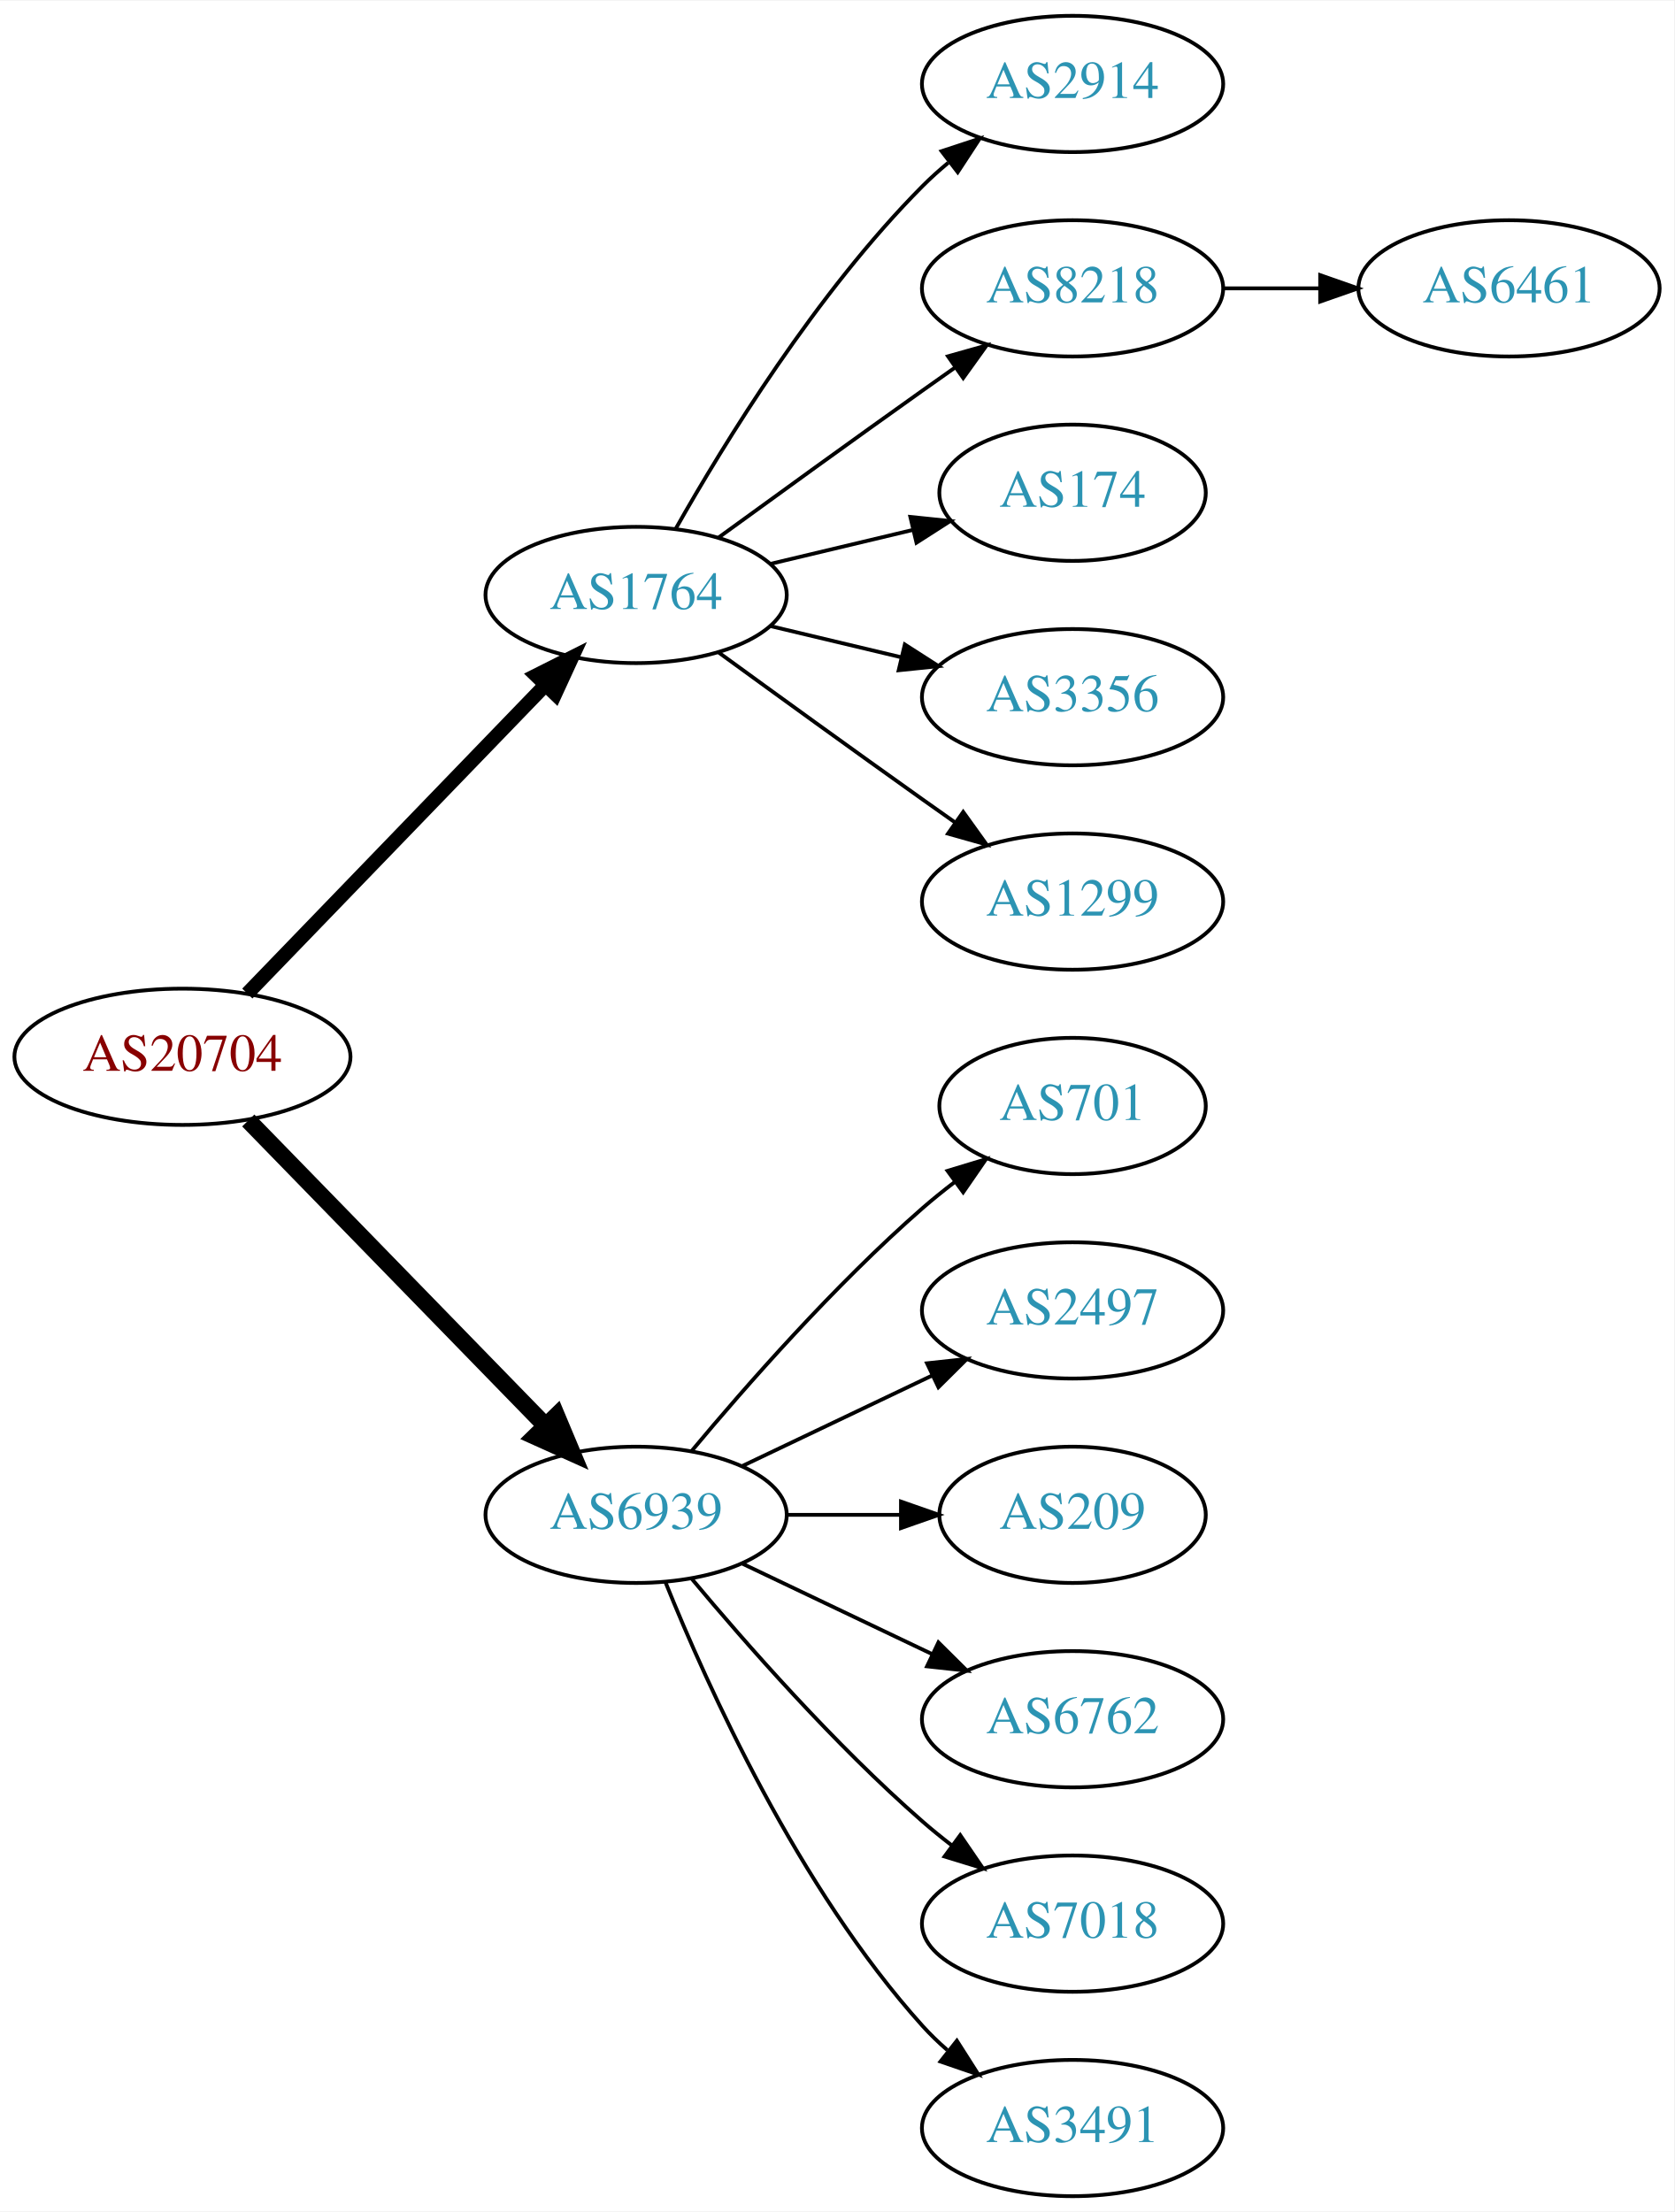
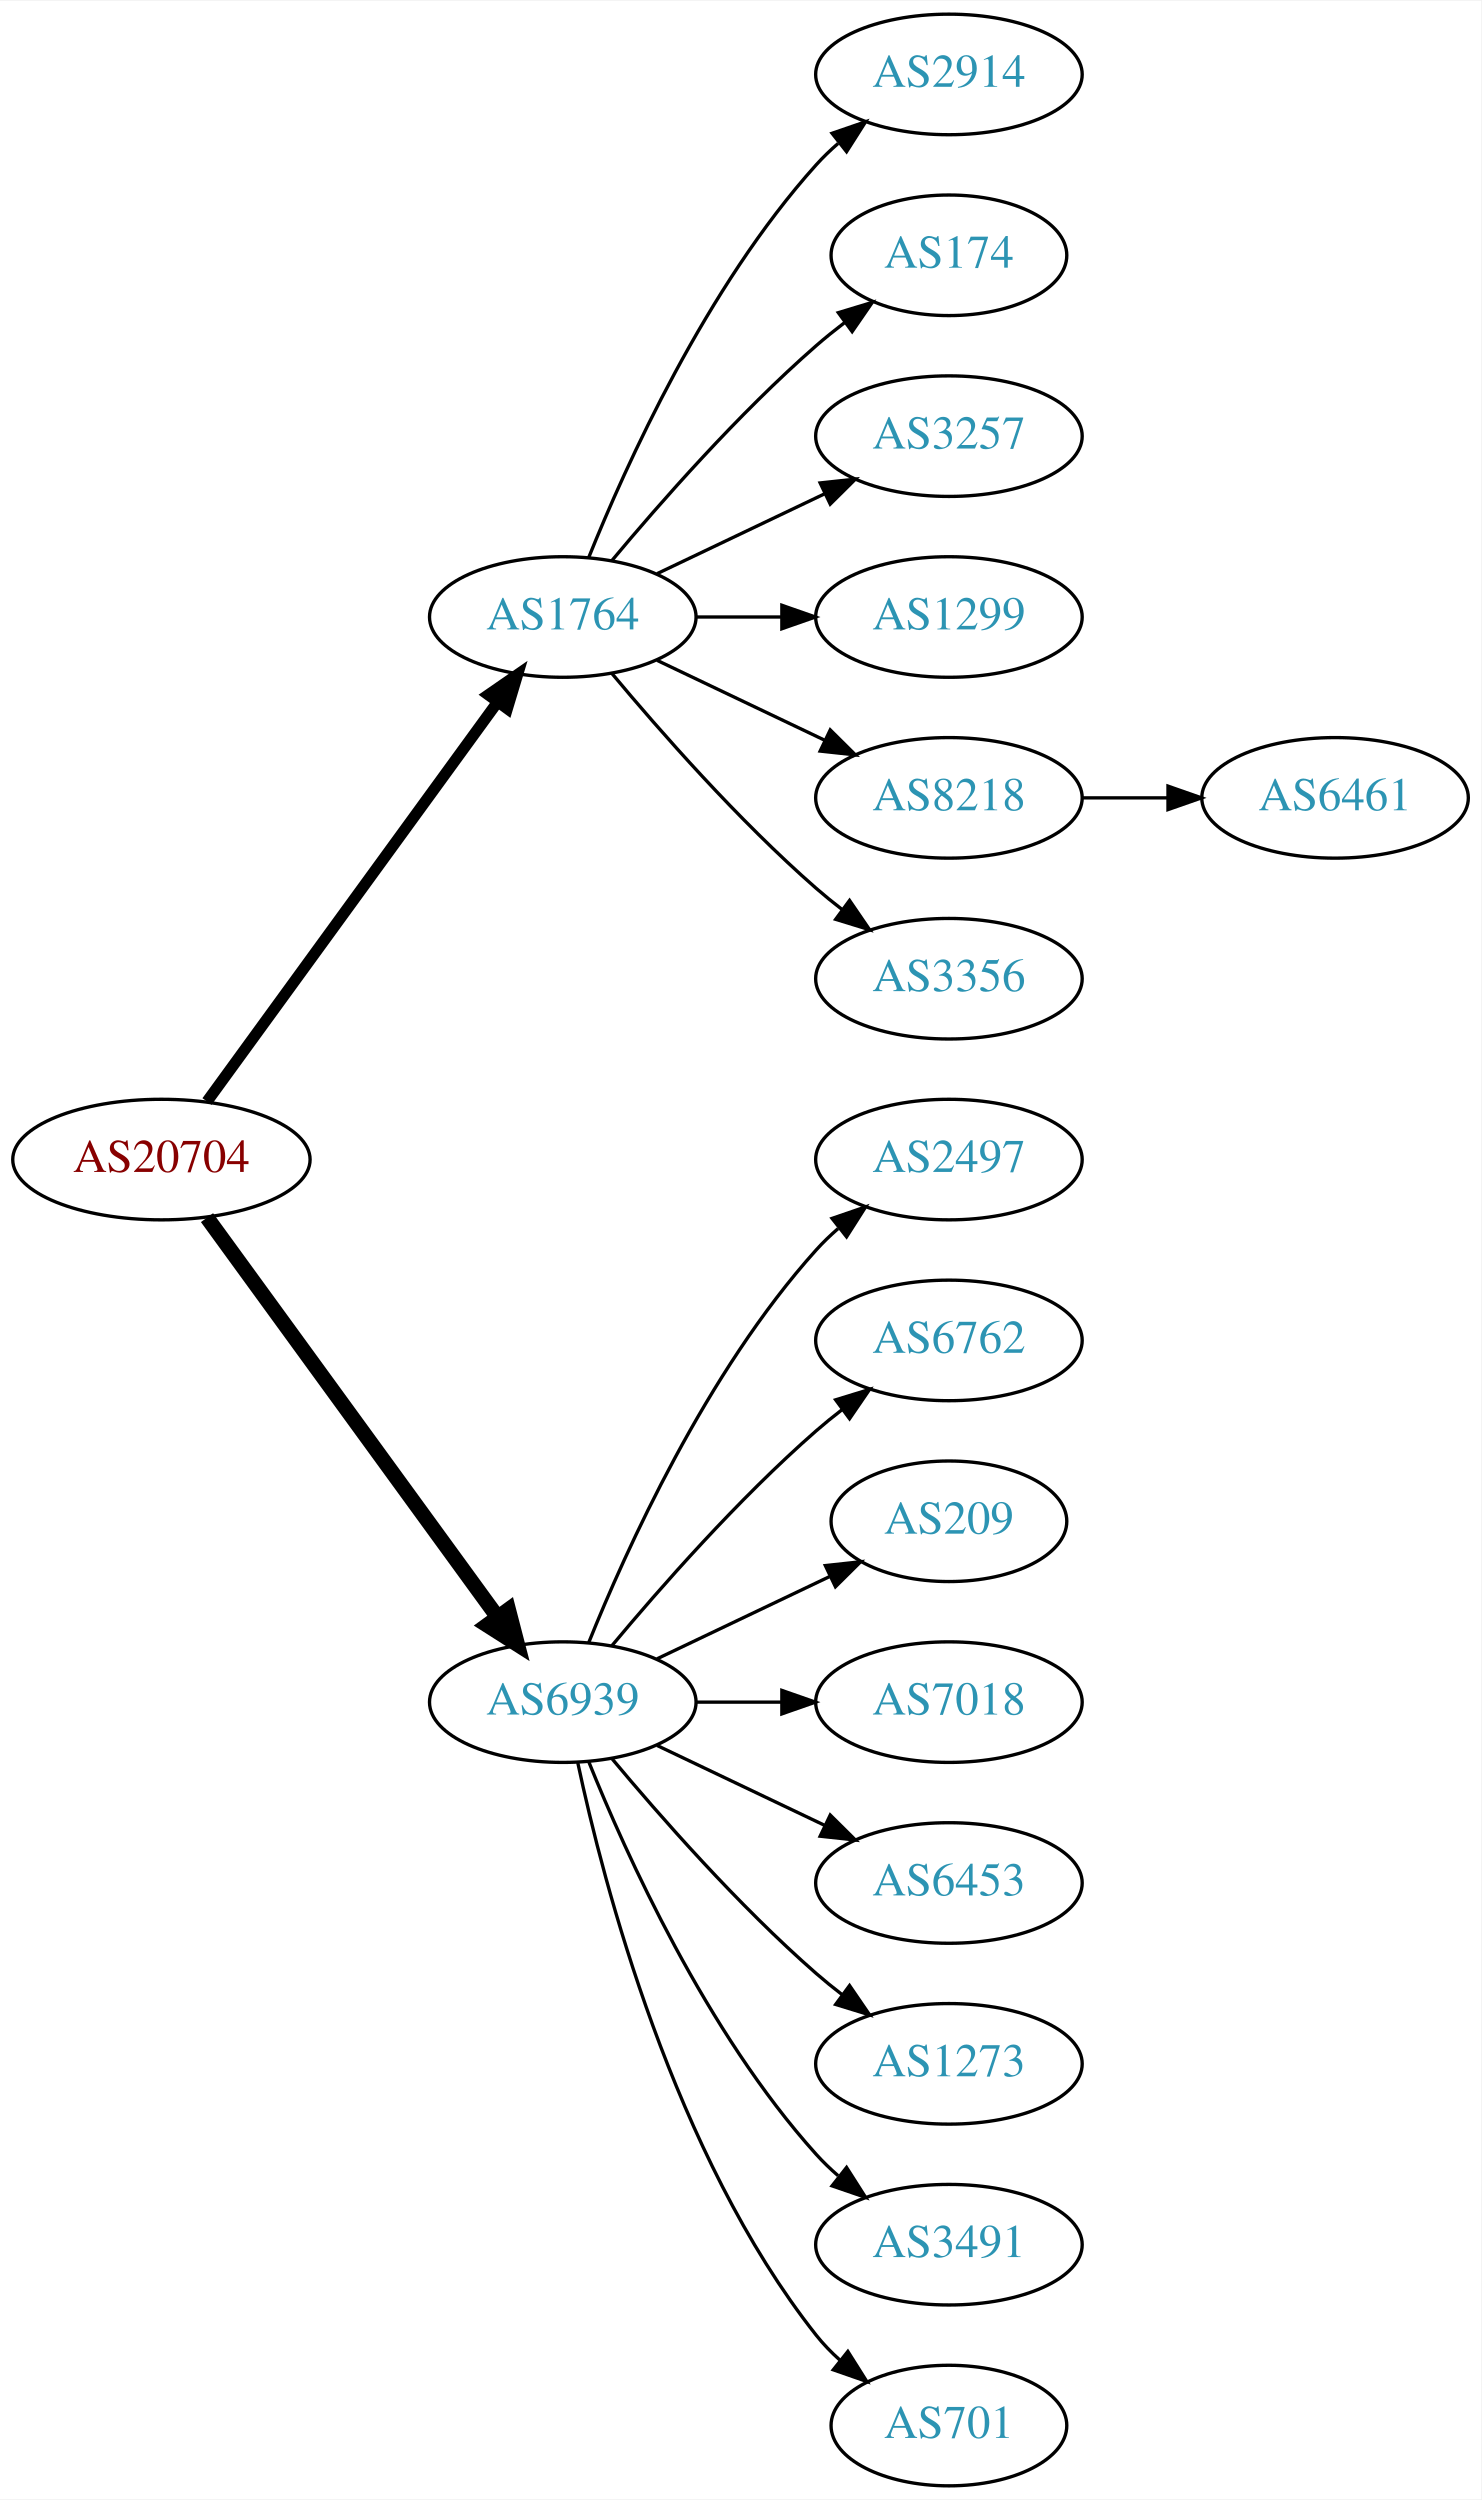
- <svg xmlns="http://www.w3.org/2000/svg" xmlns:xlink="http://www.w3.org/1999/xlink" width="442pt" height="584pt" viewBox="0.00 0.00 442.27 584.00">
-   <g id="graph0" class="graph" transform="scale(1 1) rotate(0) translate(4 580)">
-     <polygon fill="white" stroke="none" points="-4,4 -4,-580 438.271,-580 438.271,4 -4,4" />
+ <svg xmlns="http://www.w3.org/2000/svg" xmlns:xlink="http://www.w3.org/1999/xlink" width="442pt" height="746pt" viewBox="0.00 0.00 442.27 746.00">
+   <g id="graph0" class="graph" transform="scale(1 1) rotate(0) translate(4 742)">
+     <polygon fill="white" stroke="none" points="-4,4 -4,-742 438.271,-742 438.271,4 -4,4" />
    <g id="node1" class="node">
      <g id="a_node1">
        <a xlink:href="/asn/20704" xlink:title="AS20704 ~ Hirschstettnerstr. 19-21 L1 [AT]">
-           <ellipse fill="#ffffff" stroke="black" cx="44.196" cy="-301" rx="44.393" ry="18" />
-           <text text-anchor="middle" x="44.196" y="-297.3" font-family="Times,serif" font-size="14.00" fill="#880000">AS20704</text>
+           <ellipse fill="#ffffff" stroke="black" cx="44.196" cy="-396" rx="44.393" ry="18" />
+           <text text-anchor="middle" x="44.196" y="-392.3" font-family="Times,serif" font-size="14.00" fill="#880000">AS20704</text>
        </a>
      </g>
    </g>
    <g id="node2" class="node">
      <g id="a_node2">
        <a xlink:href="/asn/1764" xlink:title="AS1764 ~ NEXTLAYER-AS [AT]">
-           <ellipse fill="#ffffff" stroke="black" cx="164.039" cy="-423" rx="39.794" ry="18" />
-           <text text-anchor="middle" x="164.039" y="-419.3" font-family="Times,serif" font-size="14.00" fill="#2c94b3">AS1764</text>
+           <ellipse fill="#ffffff" stroke="black" cx="164.039" cy="-558" rx="39.794" ry="18" />
+           <text text-anchor="middle" x="164.039" y="-554.3" font-family="Times,serif" font-size="14.00" fill="#2c94b3">AS1764</text>
        </a>
      </g>
    </g>
    <g id="edge1" class="edge">
-       <path fill="none" stroke="black" stroke-width="3.75" d="M61.334,-317.708C81.697,-338.789 116.851,-375.183 140.026,-399.175" />
-       <polygon fill="black" stroke="black" stroke-width="3.75" points="137.63,-401.733 147.095,-406.494 142.665,-396.87 137.63,-401.733" />
+       <path fill="none" stroke="black" stroke-width="3.375" d="M57.807,-413.337C78.628,-441.96 120.29,-499.233 144.479,-532.486" />
+       <polygon fill="black" stroke="black" stroke-width="3.375" points="141.805,-534.76 150.518,-540.788 147.466,-530.642 141.805,-534.76" />
    </g>
    <g id="node3" class="node">
      <g id="a_node3">
        <a xlink:href="/asn/6939" xlink:title="AS6939 ~ Hurricane Electric LLC [US]">
-           <ellipse fill="#ffffff" stroke="black" cx="164.039" cy="-180" rx="39.794" ry="18" />
-           <text text-anchor="middle" x="164.039" y="-176.3" font-family="Times,serif" font-size="14.00" fill="#2c94b3">AS6939</text>
+           <ellipse fill="#ffffff" stroke="black" cx="164.039" cy="-234" rx="39.794" ry="18" />
+           <text text-anchor="middle" x="164.039" y="-230.3" font-family="Times,serif" font-size="14.00" fill="#2c94b3">AS6939</text>
        </a>
      </g>
    </g>
    <g id="edge2" class="edge">
-       <path fill="none" stroke="black" stroke-width="4.5" d="M61.582,-284.175C82.011,-263.198 117.049,-227.222 140.129,-203.523" />
-       <polygon fill="black" stroke="black" stroke-width="4.5" points="143.013,-206.206 147.169,-196.295 137.371,-200.712 143.013,-206.206" />
+       <path fill="none" stroke="black" stroke-width="4.5" d="M57.807,-378.663C78.628,-350.04 120.29,-292.767 144.479,-259.514" />
+       <polygon fill="black" stroke="black" stroke-width="4.5" points="147.82,-261.615 150.518,-251.212 141.451,-256.983 147.82,-261.615" />
    </g>
    <g id="node4" class="node">
      <g id="a_node4">
        <a xlink:href="/asn/2914" xlink:title="AS2914 ~ NTT America, Inc. [US]">
-           <ellipse fill="#ffffff" stroke="black" cx="279.332" cy="-558" rx="39.794" ry="18" />
-           <text text-anchor="middle" x="279.332" y="-554.3" font-family="Times,serif" font-size="14.00" fill="#2c94b3">AS2914</text>
+           <ellipse fill="#ffffff" stroke="black" cx="279.332" cy="-720" rx="39.794" ry="18" />
+           <text text-anchor="middle" x="279.332" y="-716.3" font-family="Times,serif" font-size="14.00" fill="#2c94b3">AS2914</text>
        </a>
      </g>
    </g>
    <g id="edge3" class="edge">
-       <path fill="none" stroke="black" d="M174.498,-440.49C187.28,-463.096 211.712,-502.886 239.685,-531 241.796,-533.121 244.092,-535.188 246.477,-537.171" />
-       <polygon fill="black" stroke="black" points="244.73,-540.242 254.793,-543.556 248.993,-534.69 244.73,-540.242" />
+       <path fill="none" stroke="black" d="M171.786,-575.787C182.837,-603.243 206.891,-656.578 239.685,-693 241.688,-695.224 243.906,-697.363 246.239,-699.397" />
+       <polygon fill="black" stroke="black" points="244.437,-702.433 254.458,-705.873 248.769,-696.935 244.437,-702.433" />
    </g>
    <g id="node5" class="node">
      <g id="a_node5">
+         <a xlink:href="/asn/174" xlink:title="AS174 ~ Cogent Communications [US]">
+           <ellipse fill="#ffffff" stroke="black" cx="279.332" cy="-666" rx="35.194" ry="18" />
+           <text text-anchor="middle" x="279.332" y="-662.3" font-family="Times,serif" font-size="14.00" fill="#2c94b3">AS174</text>
+         </a>
+       </g>
+     </g>
+     <g id="edge4" class="edge">
+       <path fill="none" stroke="black" d="M178.669,-574.817C192.951,-591.929 216.498,-618.745 239.685,-639 242.355,-641.332 245.228,-643.648 248.158,-645.886" />
+       <polygon fill="black" stroke="black" points="246.309,-648.87 256.449,-651.939 250.436,-643.216 246.309,-648.87" />
+     </g>
+     <g id="node6" class="node">
+       <g id="a_node6">
+         <a xlink:href="/asn/3257" xlink:title="AS3257 ~ GTT [DE]">
+           <ellipse fill="#ffffff" stroke="black" cx="279.332" cy="-612" rx="39.794" ry="18" />
+           <text text-anchor="middle" x="279.332" y="-608.3" font-family="Times,serif" font-size="14.00" fill="#2c94b3">AS3257</text>
+         </a>
+       </g>
+     </g>
+     <g id="edge5" class="edge">
+       <path fill="none" stroke="black" d="M192.175,-570.934C207.169,-578.081 225.99,-587.052 242.213,-594.785" />
+       <polygon fill="black" stroke="black" points="240.884,-598.028 251.417,-599.171 243.895,-591.709 240.884,-598.028" />
+     </g>
+     <g id="node7" class="node">
+       <g id="a_node7">
+         <a xlink:href="/asn/1299" xlink:title="AS1299 ~ Telia Carrier [EU]">
+           <ellipse fill="#ffffff" stroke="black" cx="279.332" cy="-558" rx="39.794" ry="18" />
+           <text text-anchor="middle" x="279.332" y="-554.3" font-family="Times,serif" font-size="14.00" fill="#2c94b3">AS1299</text>
+         </a>
+       </g>
+     </g>
+     <g id="edge6" class="edge">
+       <path fill="none" stroke="black" d="M203.711,-558C211.914,-558 220.678,-558 229.21,-558" />
+       <polygon fill="black" stroke="black" points="229.449,-561.5 239.449,-558 229.449,-554.5 229.449,-561.5" />
+     </g>
+     <g id="node8" class="node">
+       <g id="a_node8">
        <a xlink:href="/asn/8218" xlink:title="AS8218 ~ legacy Neotelecoms [FR]">
          <ellipse fill="#ffffff" stroke="black" cx="279.332" cy="-504" rx="39.794" ry="18" />
          <text text-anchor="middle" x="279.332" y="-500.3" font-family="Times,serif" font-size="14.00" fill="#2c94b3">AS8218</text>
        </a>
      </g>
    </g>
-     <g id="edge4" class="edge">
-       <path fill="none" stroke="black" d="M185.887,-438.222C200.821,-449.091 221.435,-464.025 239.685,-477 242.506,-479.005 245.449,-481.085 248.397,-483.159" />
-       <polygon fill="black" stroke="black" points="246.424,-486.05 256.621,-488.926 250.443,-480.319 246.424,-486.05" />
-     </g>
-     <g id="node6" class="node">
-       <g id="a_node6">
-         <a xlink:href="/asn/174" xlink:title="AS174 ~ Cogent Communications [US]">
-           <ellipse fill="#ffffff" stroke="black" cx="279.332" cy="-450" rx="35.194" ry="18" />
-           <text text-anchor="middle" x="279.332" y="-446.3" font-family="Times,serif" font-size="14.00" fill="#2c94b3">AS174</text>
-         </a>
-       </g>
-     </g>
-     <g id="edge5" class="edge">
-       <path fill="none" stroke="black" d="M199.646,-431.248C211.44,-434.058 224.745,-437.229 237.013,-440.153" />
-       <polygon fill="black" stroke="black" points="236.479,-443.624 247.018,-442.537 238.101,-436.814 236.479,-443.624" />
-     </g>
-     <g id="node7" class="node">
-       <g id="a_node7">
+     <g id="edge7" class="edge">
+       <path fill="none" stroke="black" d="M192.175,-545.066C207.169,-537.919 225.99,-528.948 242.213,-521.215" />
+       <polygon fill="black" stroke="black" points="243.895,-524.291 251.417,-516.829 240.884,-517.972 243.895,-524.291" />
+     </g>
+     <g id="node9" class="node">
+       <g id="a_node9">
        <a xlink:href="/asn/3356" xlink:title="AS3356 ~ Level 3 Parent, LLC [US]">
-           <ellipse fill="#ffffff" stroke="black" cx="279.332" cy="-396" rx="39.794" ry="18" />
-           <text text-anchor="middle" x="279.332" y="-392.3" font-family="Times,serif" font-size="14.00" fill="#2c94b3">AS3356</text>
-         </a>
-       </g>
-     </g>
-     <g id="edge6" class="edge">
-       <path fill="none" stroke="black" d="M199.646,-414.752C210.517,-412.162 222.671,-409.265 234.114,-406.538" />
-       <polygon fill="black" stroke="black" points="235.02,-409.92 243.936,-404.197 233.397,-403.111 235.02,-409.92" />
-     </g>
-     <g id="node8" class="node">
-       <g id="a_node8">
-         <a xlink:href="/asn/1299" xlink:title="AS1299 ~ Telia Carrier [EU]">
-           <ellipse fill="#ffffff" stroke="black" cx="279.332" cy="-342" rx="39.794" ry="18" />
-           <text text-anchor="middle" x="279.332" y="-338.3" font-family="Times,serif" font-size="14.00" fill="#2c94b3">AS1299</text>
-         </a>
-       </g>
-     </g>
-     <g id="edge7" class="edge">
-       <path fill="none" stroke="black" d="M185.887,-407.778C200.821,-396.909 221.435,-381.975 239.685,-369 242.506,-366.995 245.449,-364.915 248.397,-362.841" />
-       <polygon fill="black" stroke="black" points="250.443,-365.681 256.621,-357.074 246.424,-359.95 250.443,-365.681" />
-     </g>
-     <g id="node10" class="node">
-       <g id="a_node10">
-         <a xlink:href="/asn/701" xlink:title="AS701 ~ UUNET [US]">
-           <ellipse fill="#ffffff" stroke="black" cx="279.332" cy="-288" rx="35.194" ry="18" />
-           <text text-anchor="middle" x="279.332" y="-284.3" font-family="Times,serif" font-size="14.00" fill="#2c94b3">AS701</text>
-         </a>
-       </g>
-     </g>
-     <g id="edge9" class="edge">
-       <path fill="none" stroke="black" d="M178.669,-196.817C192.951,-213.929 216.498,-240.745 239.685,-261 242.355,-263.332 245.228,-265.648 248.158,-267.886" />
-       <polygon fill="black" stroke="black" points="246.309,-270.87 256.449,-273.939 250.436,-265.216 246.309,-270.87" />
+           <ellipse fill="#ffffff" stroke="black" cx="279.332" cy="-450" rx="39.794" ry="18" />
+           <text text-anchor="middle" x="279.332" y="-446.3" font-family="Times,serif" font-size="14.00" fill="#2c94b3">AS3356</text>
+         </a>
+       </g>
+     </g>
+     <g id="edge8" class="edge">
+       <path fill="none" stroke="black" d="M178.669,-541.183C192.951,-524.071 216.498,-497.255 239.685,-477 242.151,-474.846 244.789,-472.706 247.487,-470.628" />
+       <polygon fill="black" stroke="black" points="249.66,-473.375 255.641,-464.63 245.512,-467.736 249.66,-473.375" />
    </g>
    <g id="node11" class="node">
      <g id="a_node11">
        <a xlink:href="/asn/2497" xlink:title="AS2497 ~ Internet Initiative Japan Inc. [JP]">
-           <ellipse fill="#ffffff" stroke="black" cx="279.332" cy="-234" rx="39.794" ry="18" />
-           <text text-anchor="middle" x="279.332" y="-230.3" font-family="Times,serif" font-size="14.00" fill="#2c94b3">AS2497</text>
+           <ellipse fill="#ffffff" stroke="black" cx="279.332" cy="-396" rx="39.794" ry="18" />
+           <text text-anchor="middle" x="279.332" y="-392.3" font-family="Times,serif" font-size="14.00" fill="#2c94b3">AS2497</text>
        </a>
      </g>
    </g>
    <g id="edge10" class="edge">
-       <path fill="none" stroke="black" d="M192.175,-192.934C207.169,-200.081 225.99,-209.052 242.213,-216.785" />
-       <polygon fill="black" stroke="black" points="240.884,-220.028 251.417,-221.171 243.895,-213.709 240.884,-220.028" />
+       <path fill="none" stroke="black" d="M171.786,-251.787C182.837,-279.243 206.891,-332.578 239.685,-369 241.688,-371.224 243.906,-373.363 246.239,-375.397" />
+       <polygon fill="black" stroke="black" points="244.437,-378.433 254.458,-381.873 248.769,-372.935 244.437,-378.433" />
    </g>
    <g id="node12" class="node">
      <g id="a_node12">
-         <a xlink:href="/asn/209" xlink:title="AS209 ~ CenturyLink Communications, LLC [US]">
-           <ellipse fill="#ffffff" stroke="black" cx="279.332" cy="-180" rx="35.194" ry="18" />
-           <text text-anchor="middle" x="279.332" y="-176.3" font-family="Times,serif" font-size="14.00" fill="#2c94b3">AS209</text>
+         <a xlink:href="/asn/6762" xlink:title="AS6762 ~ TELECOM ITALIA SPARKLE S.p.A. [IT]">
+           <ellipse fill="#ffffff" stroke="black" cx="279.332" cy="-342" rx="39.794" ry="18" />
+           <text text-anchor="middle" x="279.332" y="-338.3" font-family="Times,serif" font-size="14.00" fill="#2c94b3">AS6762</text>
        </a>
      </g>
    </g>
    <g id="edge11" class="edge">
-       <path fill="none" stroke="black" d="M203.711,-180C213.416,-180 223.907,-180 233.87,-180" />
-       <polygon fill="black" stroke="black" points="234.006,-183.5 244.006,-180 234.006,-176.5 234.006,-183.5" />
+       <path fill="none" stroke="black" d="M178.669,-250.817C192.951,-267.929 216.498,-294.745 239.685,-315 242.151,-317.154 244.789,-319.294 247.487,-321.372" />
+       <polygon fill="black" stroke="black" points="245.512,-324.264 255.641,-327.37 249.66,-318.625 245.512,-324.264" />
    </g>
    <g id="node13" class="node">
      <g id="a_node13">
-         <a xlink:href="/asn/6762" xlink:title="AS6762 ~ TELECOM ITALIA SPARKLE S.p.A. [IT]">
-           <ellipse fill="#ffffff" stroke="black" cx="279.332" cy="-126" rx="39.794" ry="18" />
-           <text text-anchor="middle" x="279.332" y="-122.3" font-family="Times,serif" font-size="14.00" fill="#2c94b3">AS6762</text>
+         <a xlink:href="/asn/209" xlink:title="AS209 ~ CenturyLink Communications, LLC [US]">
+           <ellipse fill="#ffffff" stroke="black" cx="279.332" cy="-288" rx="35.194" ry="18" />
+           <text text-anchor="middle" x="279.332" y="-284.3" font-family="Times,serif" font-size="14.00" fill="#2c94b3">AS209</text>
        </a>
      </g>
    </g>
    <g id="edge12" class="edge">
-       <path fill="none" stroke="black" d="M192.175,-167.066C207.169,-159.919 225.99,-150.948 242.213,-143.215" />
-       <polygon fill="black" stroke="black" points="243.895,-146.291 251.417,-138.829 240.884,-139.972 243.895,-146.291" />
+       <path fill="none" stroke="black" d="M192.175,-246.934C207.607,-254.29 227.092,-263.577 243.628,-271.459" />
+       <polygon fill="black" stroke="black" points="242.436,-274.768 252.969,-275.911 245.448,-268.449 242.436,-274.768" />
    </g>
    <g id="node14" class="node">
      <g id="a_node14">
        <a xlink:href="/asn/7018" xlink:title="AS7018 ~ AT&amp;T Services, Inc. [US]">
-           <ellipse fill="#ffffff" stroke="black" cx="279.332" cy="-72" rx="39.794" ry="18" />
-           <text text-anchor="middle" x="279.332" y="-68.3" font-family="Times,serif" font-size="14.00" fill="#2c94b3">AS7018</text>
+           <ellipse fill="#ffffff" stroke="black" cx="279.332" cy="-234" rx="39.794" ry="18" />
+           <text text-anchor="middle" x="279.332" y="-230.3" font-family="Times,serif" font-size="14.00" fill="#2c94b3">AS7018</text>
        </a>
      </g>
    </g>
    <g id="edge13" class="edge">
-       <path fill="none" stroke="black" d="M178.669,-163.183C192.951,-146.071 216.498,-119.255 239.685,-99 242.151,-96.846 244.789,-94.706 247.487,-92.628" />
-       <polygon fill="black" stroke="black" points="249.66,-95.375 255.641,-86.63 245.512,-89.736 249.66,-95.375" />
+       <path fill="none" stroke="black" d="M203.711,-234C211.914,-234 220.678,-234 229.21,-234" />
+       <polygon fill="black" stroke="black" points="229.449,-237.5 239.449,-234 229.449,-230.5 229.449,-237.5" />
    </g>
    <g id="node15" class="node">
      <g id="a_node15">
+         <a xlink:href="/asn/6453" xlink:title="AS6453 ~ TATA COMMUNICATIONS (AMERICA) INC [US]">
+           <ellipse fill="#ffffff" stroke="black" cx="279.332" cy="-180" rx="39.794" ry="18" />
+           <text text-anchor="middle" x="279.332" y="-176.3" font-family="Times,serif" font-size="14.00" fill="#2c94b3">AS6453</text>
+         </a>
+       </g>
+     </g>
+     <g id="edge14" class="edge">
+       <path fill="none" stroke="black" d="M192.175,-221.066C207.169,-213.919 225.99,-204.948 242.213,-197.215" />
+       <polygon fill="black" stroke="black" points="243.895,-200.291 251.417,-192.829 240.884,-193.972 243.895,-200.291" />
+     </g>
+     <g id="node16" class="node">
+       <g id="a_node16">
+         <a xlink:href="/asn/1273" xlink:title="AS1273 ~ Vodafone Group PLC [EU]">
+           <ellipse fill="#ffffff" stroke="black" cx="279.332" cy="-126" rx="39.794" ry="18" />
+           <text text-anchor="middle" x="279.332" y="-122.3" font-family="Times,serif" font-size="14.00" fill="#2c94b3">AS1273</text>
+         </a>
+       </g>
+     </g>
+     <g id="edge15" class="edge">
+       <path fill="none" stroke="black" d="M178.669,-217.183C192.951,-200.071 216.498,-173.255 239.685,-153 242.151,-150.846 244.789,-148.706 247.487,-146.628" />
+       <polygon fill="black" stroke="black" points="249.66,-149.375 255.641,-140.63 245.512,-143.736 249.66,-149.375" />
+     </g>
+     <g id="node17" class="node">
+       <g id="a_node17">
        <a xlink:href="/asn/3491" xlink:title="AS3491 ~ PCCW Global, Inc. [US]">
-           <ellipse fill="#ffffff" stroke="black" cx="279.332" cy="-18" rx="39.794" ry="18" />
-           <text text-anchor="middle" x="279.332" y="-14.3" font-family="Times,serif" font-size="14.00" fill="#2c94b3">AS3491</text>
-         </a>
-       </g>
-     </g>
-     <g id="edge14" class="edge">
-       <path fill="none" stroke="black" d="M171.786,-162.213C182.837,-134.757 206.891,-81.422 239.685,-45 241.688,-42.776 243.906,-40.637 246.239,-38.603" />
-       <polygon fill="black" stroke="black" points="248.769,-41.065 254.458,-32.127 244.437,-35.567 248.769,-41.065" />
-     </g>
-     <g id="node9" class="node">
-       <g id="a_node9">
+           <ellipse fill="#ffffff" stroke="black" cx="279.332" cy="-72" rx="39.794" ry="18" />
+           <text text-anchor="middle" x="279.332" y="-68.3" font-family="Times,serif" font-size="14.00" fill="#2c94b3">AS3491</text>
+         </a>
+       </g>
+     </g>
+     <g id="edge16" class="edge">
+       <path fill="none" stroke="black" d="M171.786,-216.213C182.837,-188.757 206.891,-135.422 239.685,-99 241.688,-96.776 243.906,-94.637 246.239,-92.603" />
+       <polygon fill="black" stroke="black" points="248.769,-95.065 254.458,-86.127 244.437,-89.567 248.769,-95.065" />
+     </g>
+     <g id="node18" class="node">
+       <g id="a_node18">
+         <a xlink:href="/asn/701" xlink:title="AS701 ~ UUNET [US]">
+           <ellipse fill="#ffffff" stroke="black" cx="279.332" cy="-18" rx="35.194" ry="18" />
+           <text text-anchor="middle" x="279.332" y="-14.3" font-family="Times,serif" font-size="14.00" fill="#2c94b3">AS701</text>
+         </a>
+       </g>
+     </g>
+     <g id="edge17" class="edge">
+       <path fill="none" stroke="black" d="M168.529,-215.84C176.16,-179.97 197.152,-98.845 239.685,-45 241.765,-42.367 244.17,-39.884 246.743,-37.572" />
+       <polygon fill="black" stroke="black" points="249.154,-40.127 254.806,-31.165 244.799,-34.646 249.154,-40.127" />
+     </g>
+     <g id="node10" class="node">
+       <g id="a_node10">
        <a xlink:href="/asn/6461" xlink:title="AS6461 ~ Zayo Bandwidth [US]">
          <ellipse fill="#ffffff" stroke="black" cx="394.625" cy="-504" rx="39.794" ry="18" />
          <text text-anchor="middle" x="394.625" y="-500.3" font-family="Times,serif" font-size="14.00" fill="#2c94b3">AS6461</text>
        </a>
      </g>
    </g>
-     <g id="edge8" class="edge">
+     <g id="edge9" class="edge">
      <path fill="none" stroke="black" d="M319.004,-504C327.207,-504 335.971,-504 344.503,-504" />
      <polygon fill="black" stroke="black" points="344.742,-507.5 354.742,-504 344.742,-500.5 344.742,-507.5" />
    </g>
  </g>
</svg>
